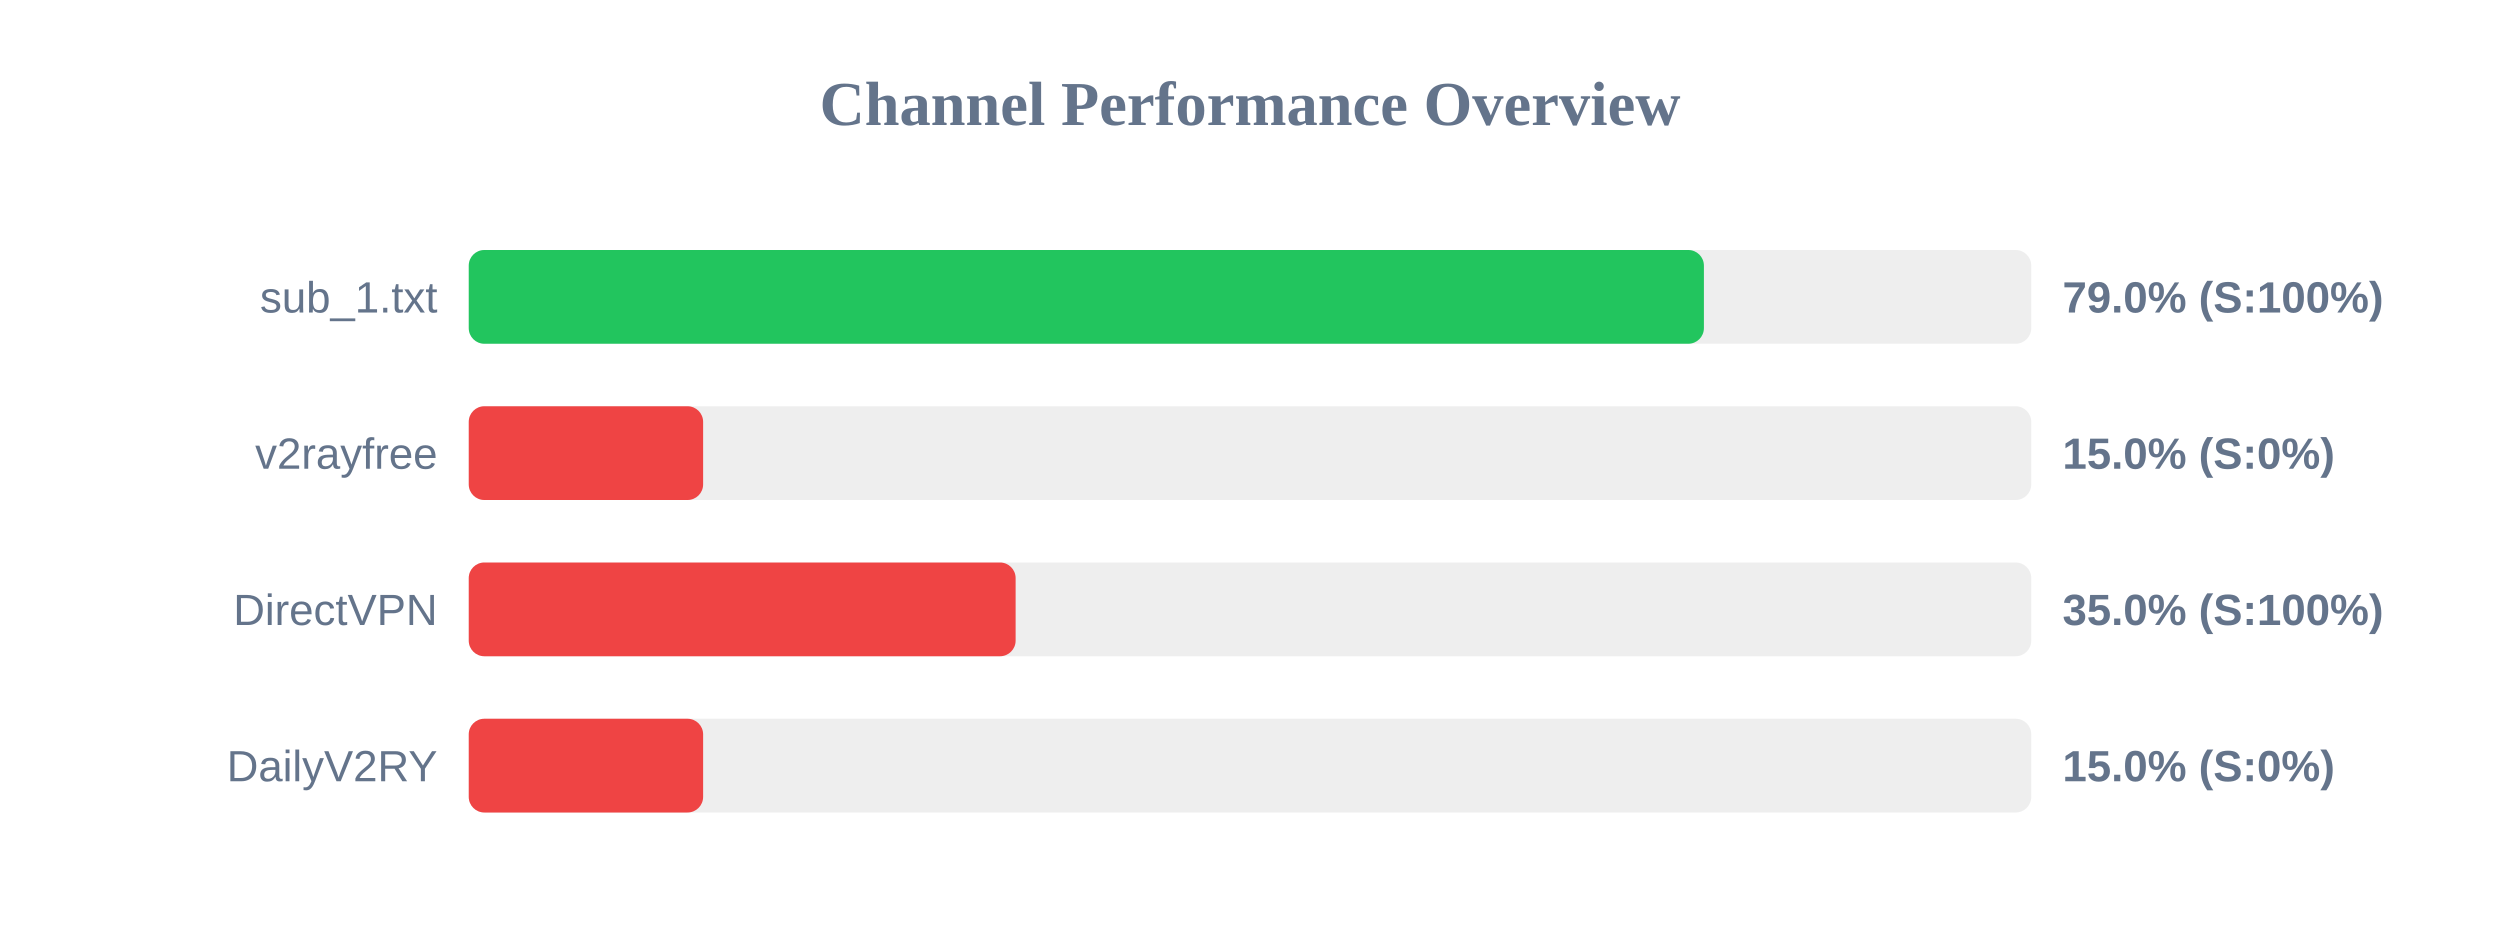
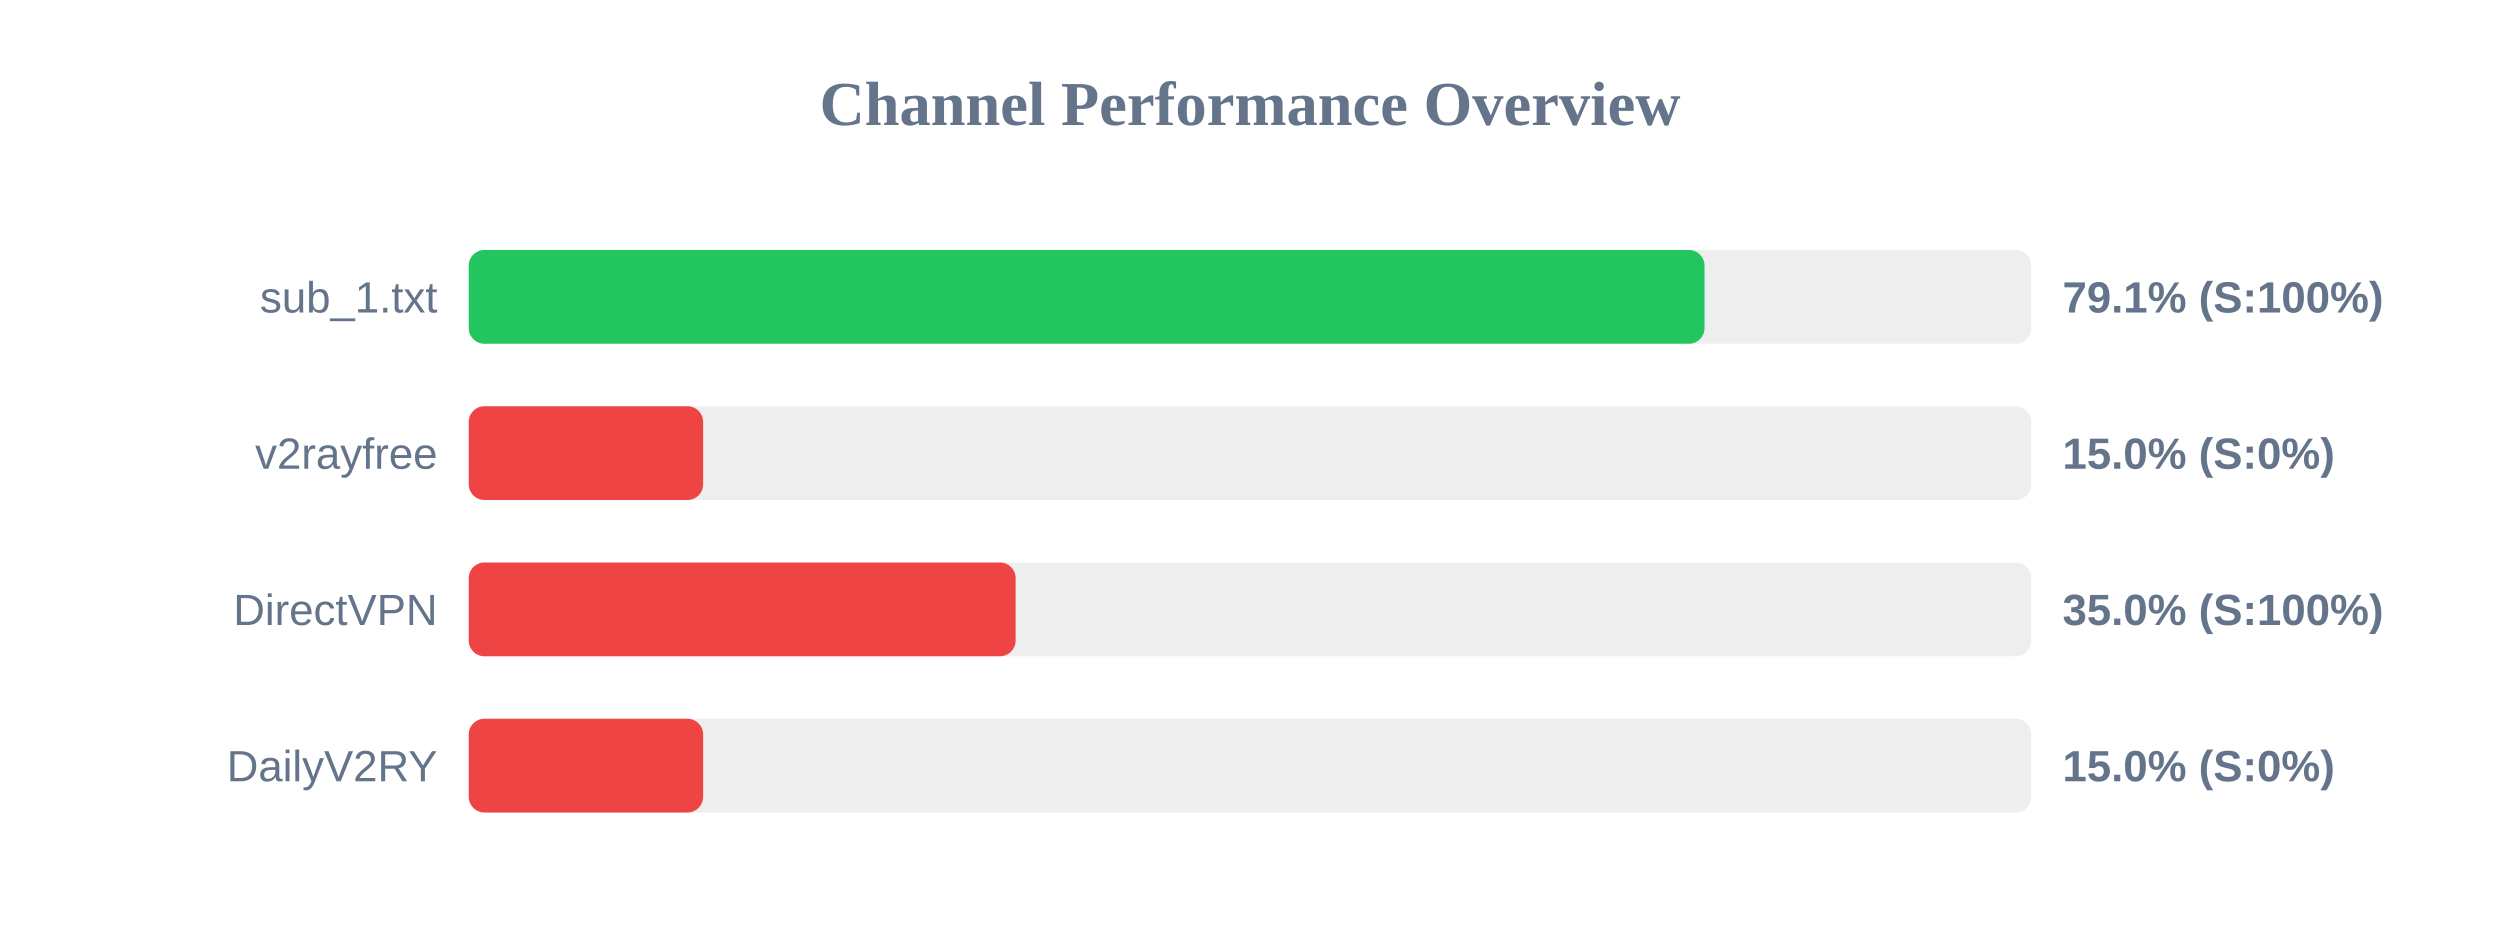
<svg xmlns="http://www.w3.org/2000/svg" width="800" height="300" version="1.1">
  <style>
        .row { font: 14px Arial; fill: #64748b; }
        .score { font: bold 14px Arial; fill: #64748b; }
    </style>
  <text x="400" y="40" text-anchor="middle" font-size="20px" font-weight="bold" fill="#64748b">Channel Performance Overview</text>
  <rect x="150" y="80" width="500" height="30" fill="#eee" rx="5" />
-   <rect x="150" y="80" width="395.25" height="30" fill="#22c55e" rx="5" />
+   <rect x="150" y="80" width="395.45" height="30" fill="#22c55e" rx="5" />
  <text x="140" y="100" text-anchor="end" class="row">sub_1.txt</text>
-   <text x="660" y="100" text-anchor="start" class="score">79.0% (S:100%)</text>
+   <text x="660" y="100" text-anchor="start" class="score">79.1% (S:100%)</text>
  <rect x="150" y="130" width="500" height="30" fill="#eee" rx="5" />
  <rect x="150" y="130" width="75.0" height="30" fill="#ef4444" rx="5" />
  <text x="140" y="150" text-anchor="end" class="row">v2rayfree</text>
  <text x="660" y="150" text-anchor="start" class="score">15.0% (S:0%)</text>
  <rect x="150" y="180" width="500" height="30" fill="#eee" rx="5" />
  <rect x="150" y="180" width="175.0" height="30" fill="#ef4444" rx="5" />
  <text x="140" y="200" text-anchor="end" class="row">DirectVPN</text>
  <text x="660" y="200" text-anchor="start" class="score">35.0% (S:100%)</text>
  <rect x="150" y="230" width="500" height="30" fill="#eee" rx="5" />
  <rect x="150" y="230" width="75.0" height="30" fill="#ef4444" rx="5" />
  <text x="140" y="250" text-anchor="end" class="row">DailyV2RY</text>
  <text x="660" y="250" text-anchor="start" class="score">15.0% (S:0%)</text>
</svg>
